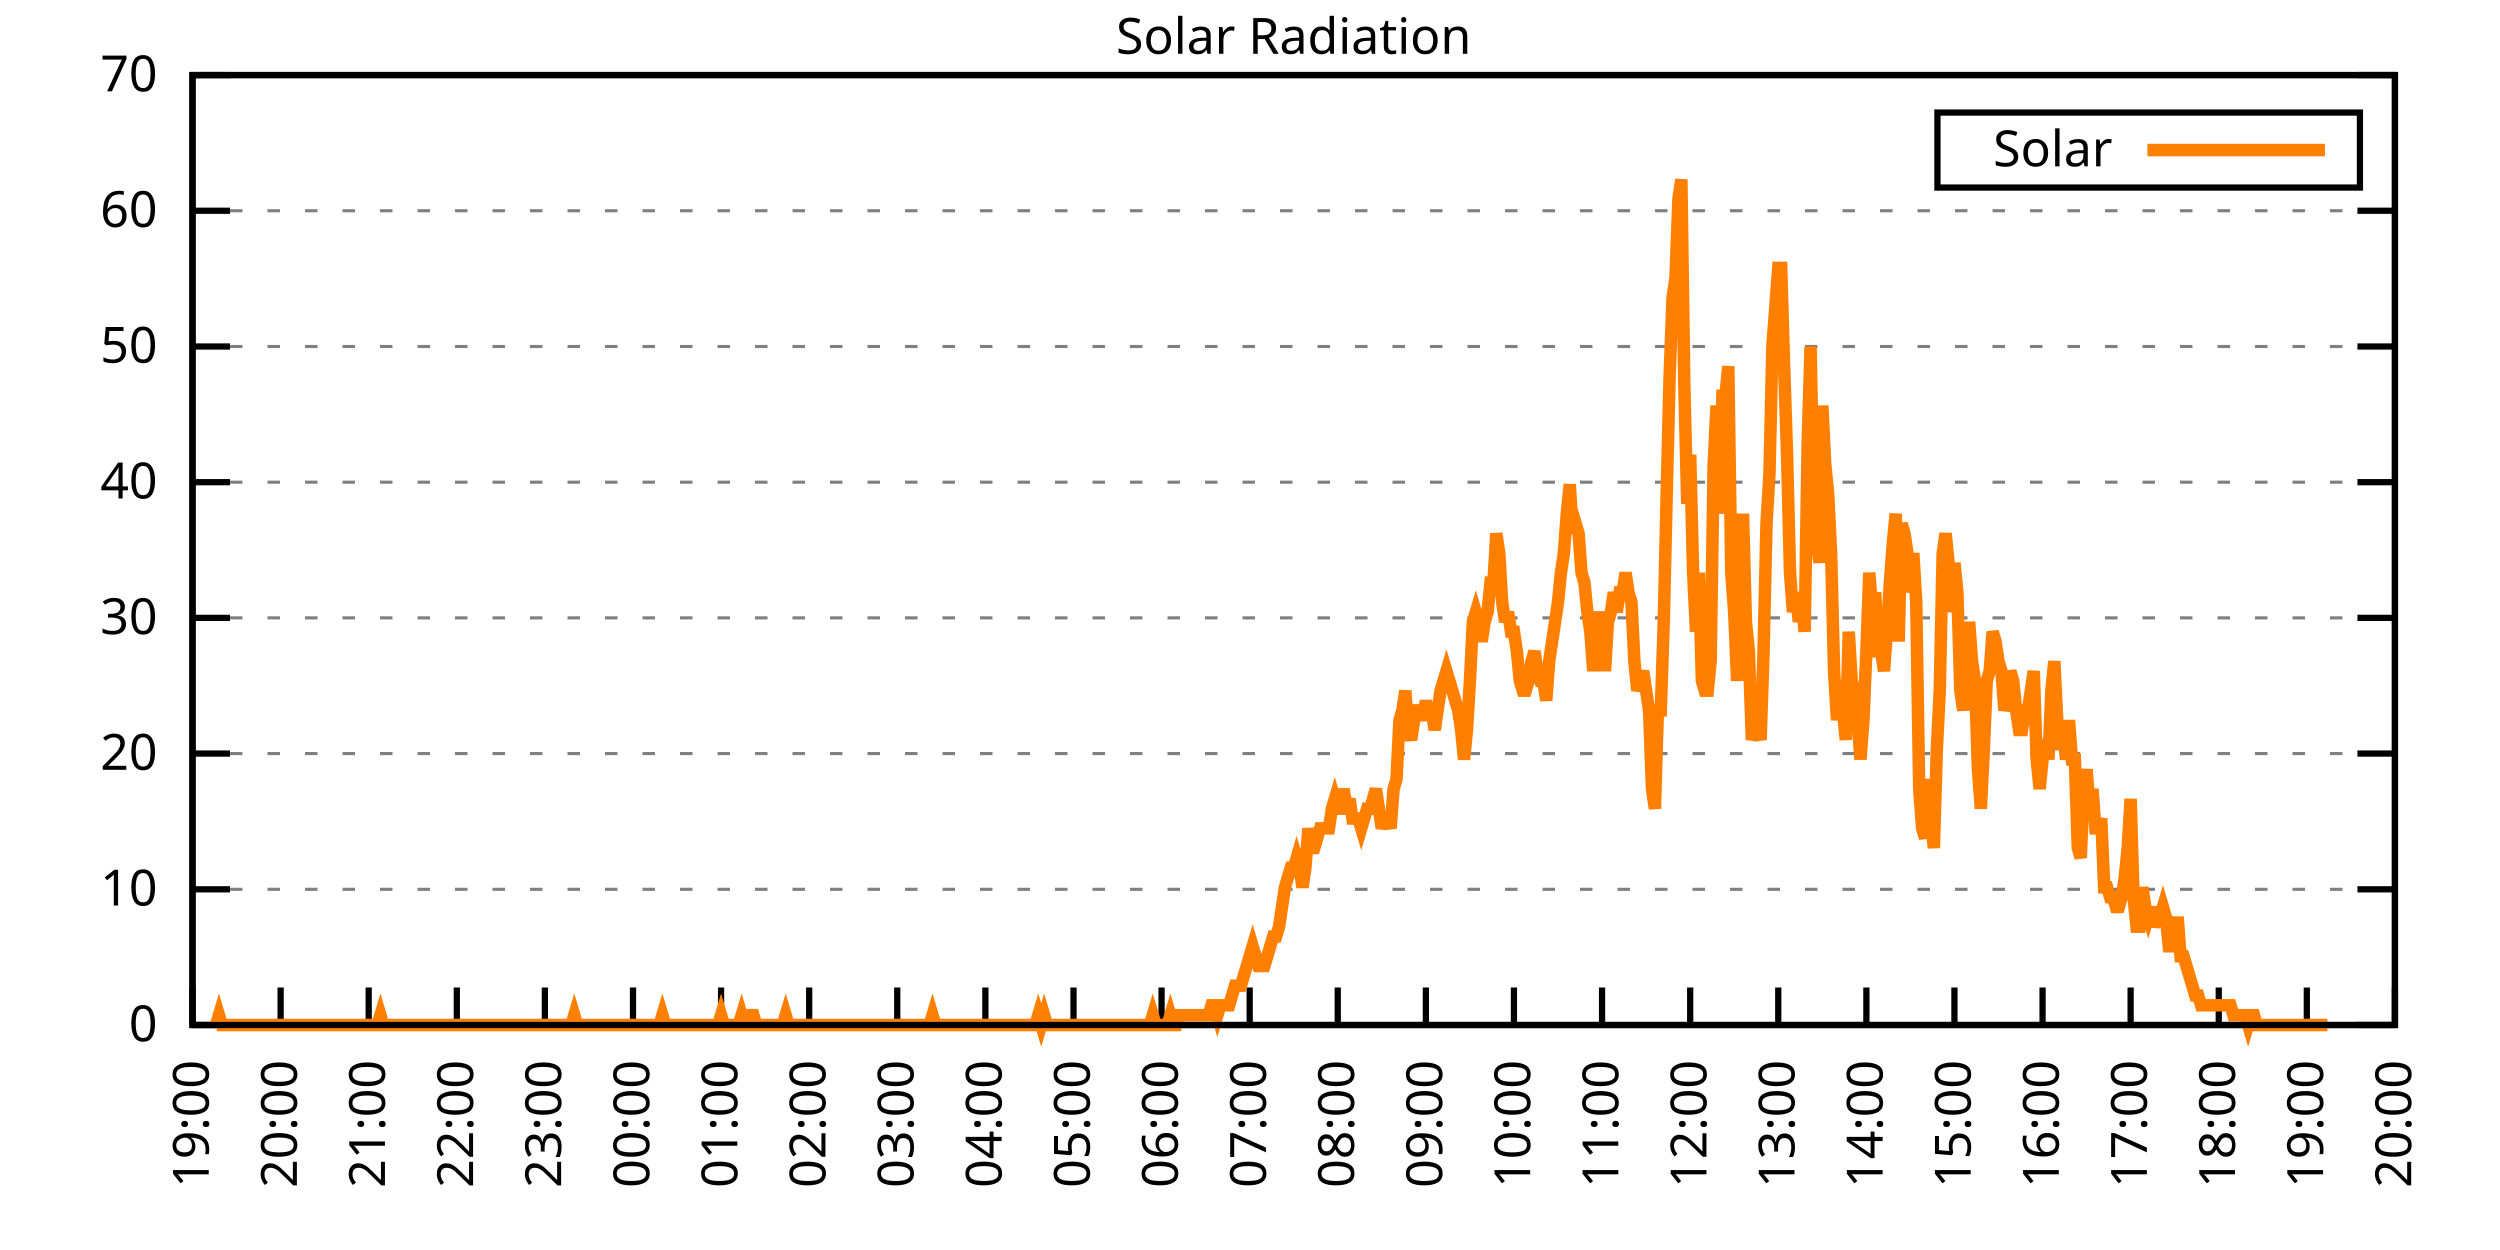
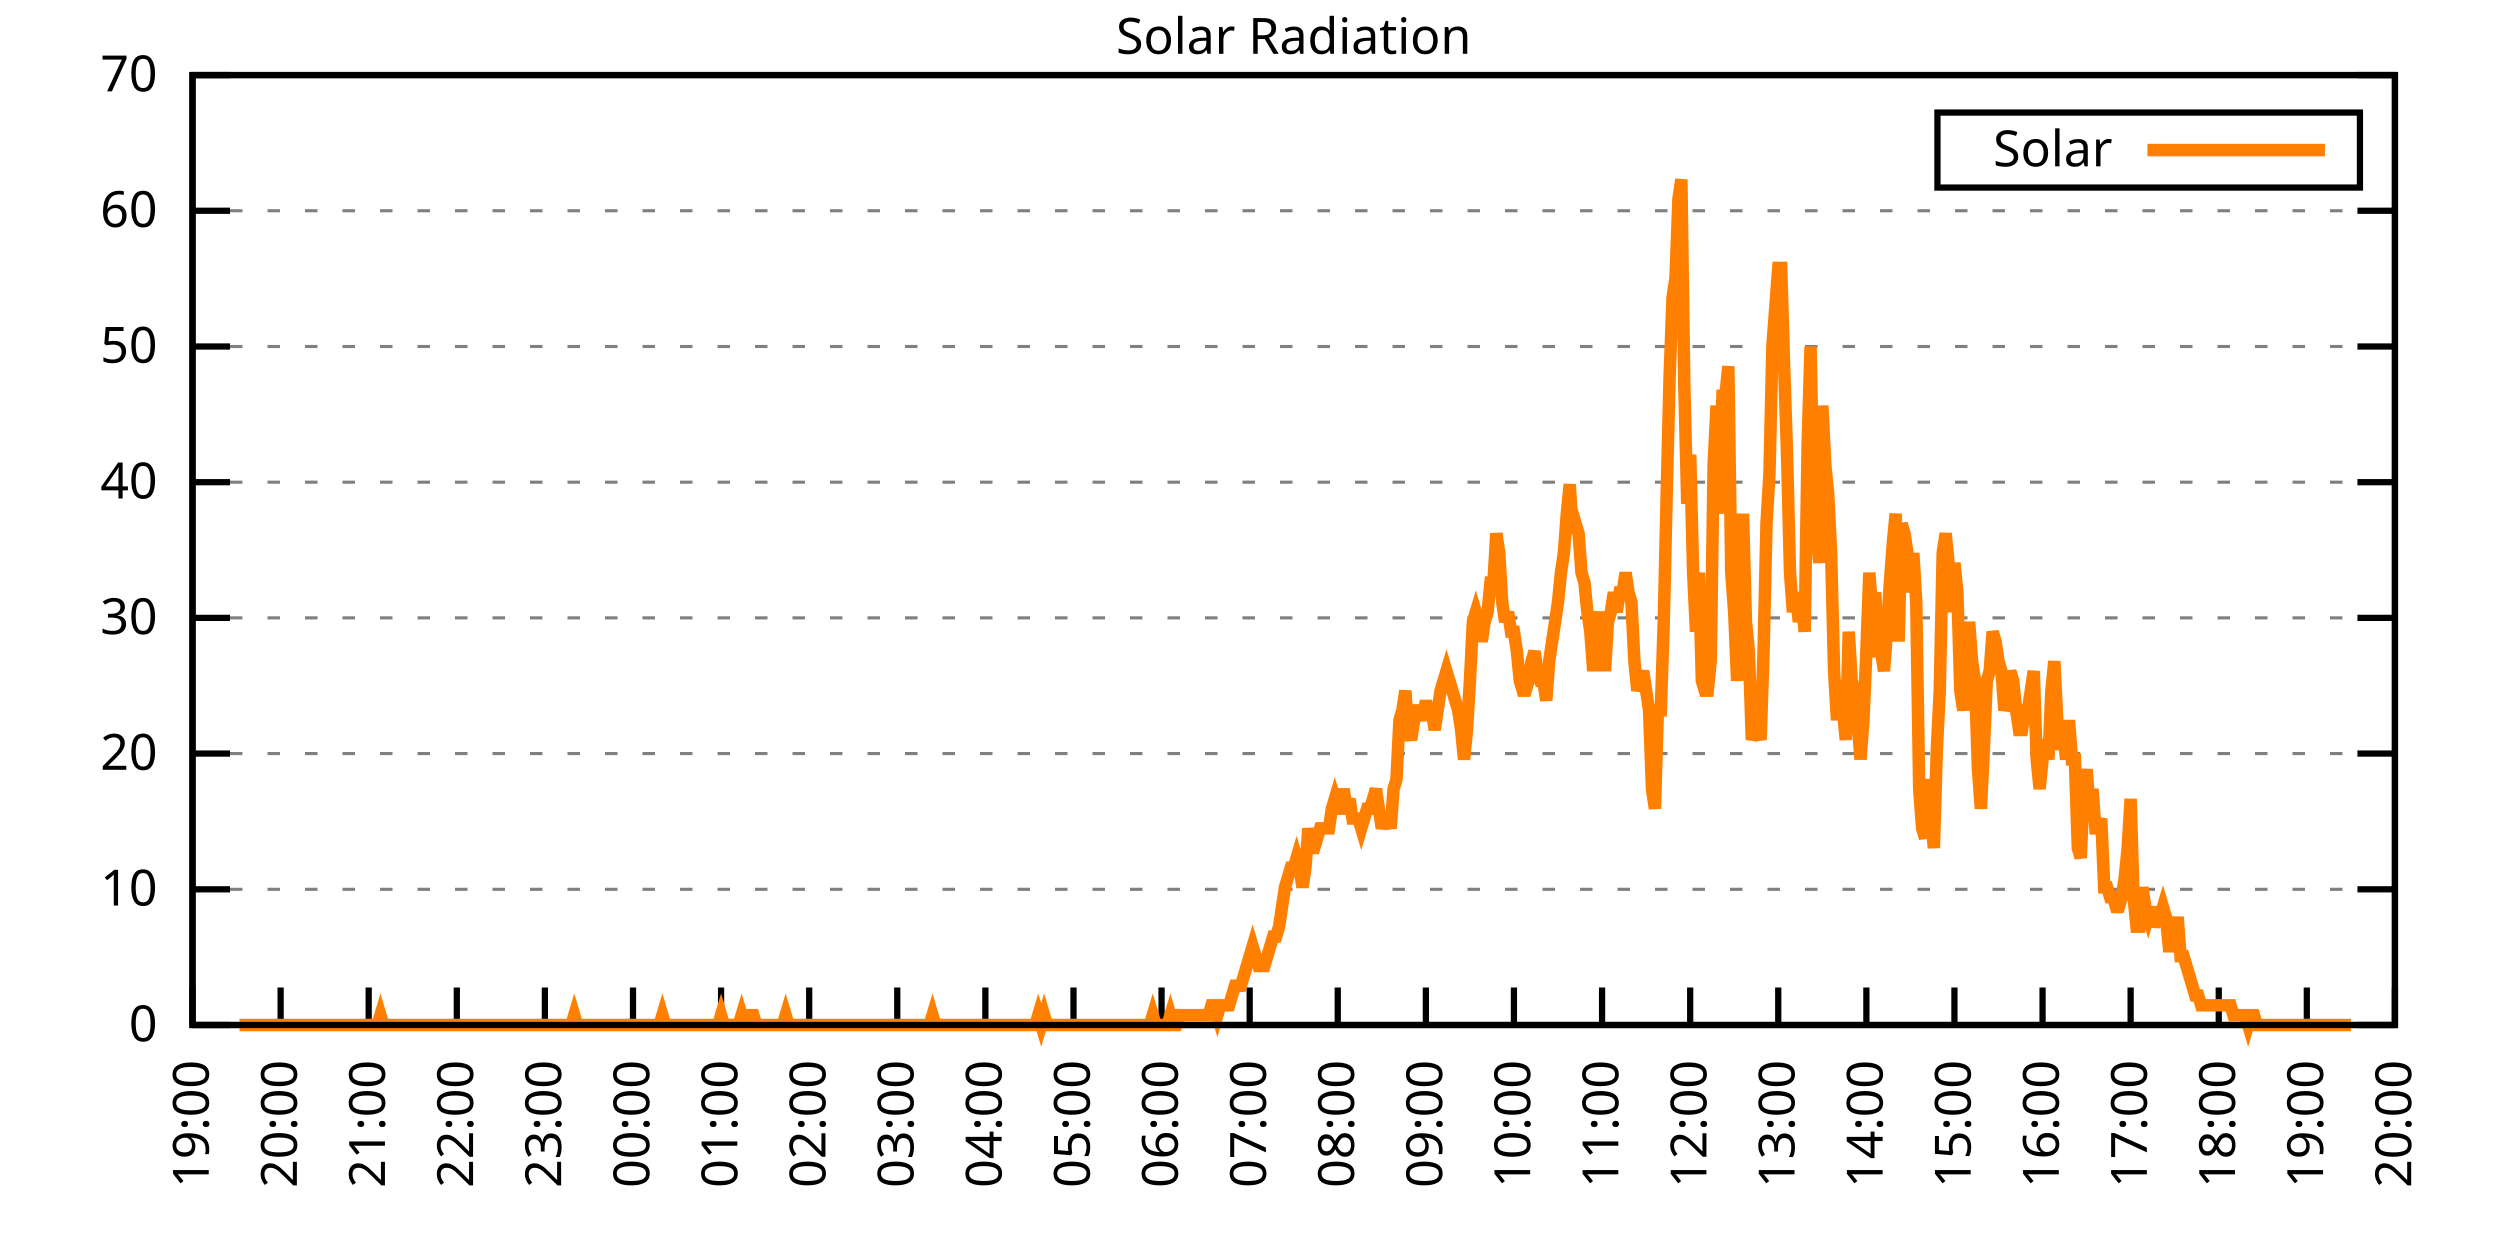
<svg xmlns="http://www.w3.org/2000/svg" xmlns:xlink="http://www.w3.org/1999/xlink" width="400" height="200" viewBox="0 0 400 200">
  <g id="gnuplot_canvas">
    <rect x="0" y="0" width="400" height="200" fill="none" />
    <defs>
      <circle id="gpDot" r="0.5" stroke-width="0.5" stroke="currentColor" />
      <path id="gpPt0" stroke-width="0.333" stroke="currentColor" d="M-1,0 h2 M0,-1 v2" />
      <path id="gpPt1" stroke-width="0.333" stroke="currentColor" d="M-1,-1 L1,1 M1,-1 L-1,1" />
      <path id="gpPt2" stroke-width="0.333" stroke="currentColor" d="M-1,0 L1,0 M0,-1 L0,1 M-1,-1 L1,1 M-1,1 L1,-1" />
      <rect id="gpPt3" stroke-width="0.333" stroke="currentColor" x="-1" y="-1" width="2" height="2" />
      <rect id="gpPt4" stroke-width="0.333" stroke="currentColor" fill="currentColor" x="-1" y="-1" width="2" height="2" />
      <circle id="gpPt5" stroke-width="0.333" stroke="currentColor" cx="0" cy="0" r="1" />
      <use xlink:href="#gpPt5" id="gpPt6" fill="currentColor" stroke="none" />
      <path id="gpPt7" stroke-width="0.333" stroke="currentColor" d="M0,-1.33 L-1.33,0.67 L1.33,0.67 z" />
      <use xlink:href="#gpPt7" id="gpPt8" fill="currentColor" stroke="none" />
      <use xlink:href="#gpPt7" id="gpPt9" stroke="currentColor" transform="rotate(180)" />
      <use xlink:href="#gpPt9" id="gpPt10" fill="currentColor" stroke="none" />
      <use xlink:href="#gpPt3" id="gpPt11" stroke="currentColor" transform="rotate(45)" />
      <use xlink:href="#gpPt11" id="gpPt12" fill="currentColor" stroke="none" />
      <path id="gpPt13" stroke-width="0.333" stroke="currentColor" d="M0,1.330 L1.265,0.411 L0.782,-1.067 L-0.782,-1.076 L-1.265,0.411 z" />
      <use xlink:href="#gpPt13" id="gpPt14" fill="currentColor" stroke="none" />
      <filter id="textbox" filterUnits="objectBoundingBox" x="0" y="0" height="1" width="1">
        <feFlood flood-color="white" flood-opacity="1" result="bgnd" />
        <feComposite in="SourceGraphic" in2="bgnd" operator="atop" />
      </filter>
      <filter id="greybox" filterUnits="objectBoundingBox" x="0" y="0" height="1" width="1">
        <feFlood flood-color="lightgrey" flood-opacity="1" result="grey" />
        <feComposite in="SourceGraphic" in2="grey" operator="atop" />
      </filter>
    </defs>
    <g fill="none" color="white" stroke="currentColor" stroke-width="1.00" stroke-linecap="butt" stroke-linejoin="miter">
</g>
    <g fill="none" color="black" stroke="currentColor" stroke-width="1.00" stroke-linecap="butt" stroke-linejoin="miter">
      <g stroke="none" shape-rendering="crispEdges">
        <polygon fill="rgb(255, 255, 255)" points="30.80,164.00 383.18,164.00 383.18,12.02 30.80,12.02 " />
      </g>
    </g>
    <g fill="none" color="black" stroke="currentColor" stroke-width="1.00" stroke-linecap="butt" stroke-linejoin="miter">
</g>
    <g fill="none" color="black" stroke="black" stroke-width="0.50" stroke-linecap="butt" stroke-linejoin="miter">
</g>
    <g fill="none" color="gray" stroke="currentColor" stroke-width="0.50" stroke-linecap="butt" stroke-linejoin="miter">
      <path stroke="gray" stroke-dasharray="2,4" class="gridline" d="M30.80,164.00 L383.19,164.00  " />
    </g>
    <g fill="none" color="gray" stroke="gray" stroke-width="1.00" stroke-linecap="butt" stroke-linejoin="miter">
</g>
    <g fill="none" color="black" stroke="currentColor" stroke-width="1.00" stroke-linecap="butt" stroke-linejoin="miter">
      <path stroke="black" d="M30.80,164.00 L36.80,164.00 M383.19,164.00 L377.19,164.00  " />
      <g transform="translate(25.20,166.60)" stroke="none" fill="black" font-family="Sans" font-size="8.00" text-anchor="end">
        <text>
          <tspan font-family="Sans"> 0</tspan>
        </text>
      </g>
    </g>
    <g fill="none" color="black" stroke="currentColor" stroke-width="1.00" stroke-linecap="butt" stroke-linejoin="miter">
</g>
    <g fill="none" color="black" stroke="black" stroke-width="0.50" stroke-linecap="butt" stroke-linejoin="miter">
</g>
    <g fill="none" color="gray" stroke="currentColor" stroke-width="0.50" stroke-linecap="butt" stroke-linejoin="miter">
      <path stroke="gray" stroke-dasharray="2,4" class="gridline" d="M30.80,142.29 L383.19,142.29  " />
    </g>
    <g fill="none" color="gray" stroke="gray" stroke-width="1.00" stroke-linecap="butt" stroke-linejoin="miter">
</g>
    <g fill="none" color="black" stroke="currentColor" stroke-width="1.00" stroke-linecap="butt" stroke-linejoin="miter">
      <path stroke="black" d="M30.80,142.29 L36.80,142.29 M383.19,142.29 L377.19,142.29  " />
      <g transform="translate(25.20,144.89)" stroke="none" fill="black" font-family="Sans" font-size="8.00" text-anchor="end">
        <text>
          <tspan font-family="Sans"> 10</tspan>
        </text>
      </g>
    </g>
    <g fill="none" color="black" stroke="currentColor" stroke-width="1.00" stroke-linecap="butt" stroke-linejoin="miter">
</g>
    <g fill="none" color="black" stroke="black" stroke-width="0.50" stroke-linecap="butt" stroke-linejoin="miter">
</g>
    <g fill="none" color="gray" stroke="currentColor" stroke-width="0.50" stroke-linecap="butt" stroke-linejoin="miter">
      <path stroke="gray" stroke-dasharray="2,4" class="gridline" d="M30.80,120.57 L383.19,120.57  " />
    </g>
    <g fill="none" color="gray" stroke="gray" stroke-width="1.00" stroke-linecap="butt" stroke-linejoin="miter">
</g>
    <g fill="none" color="black" stroke="currentColor" stroke-width="1.00" stroke-linecap="butt" stroke-linejoin="miter">
      <path stroke="black" d="M30.80,120.57 L36.80,120.57 M383.19,120.57 L377.19,120.57  " />
      <g transform="translate(25.20,123.17)" stroke="none" fill="black" font-family="Sans" font-size="8.00" text-anchor="end">
        <text>
          <tspan font-family="Sans"> 20</tspan>
        </text>
      </g>
    </g>
    <g fill="none" color="black" stroke="currentColor" stroke-width="1.00" stroke-linecap="butt" stroke-linejoin="miter">
</g>
    <g fill="none" color="black" stroke="black" stroke-width="0.50" stroke-linecap="butt" stroke-linejoin="miter">
</g>
    <g fill="none" color="gray" stroke="currentColor" stroke-width="0.50" stroke-linecap="butt" stroke-linejoin="miter">
      <path stroke="gray" stroke-dasharray="2,4" class="gridline" d="M30.80,98.86 L383.19,98.86  " />
    </g>
    <g fill="none" color="gray" stroke="gray" stroke-width="1.00" stroke-linecap="butt" stroke-linejoin="miter">
</g>
    <g fill="none" color="black" stroke="currentColor" stroke-width="1.00" stroke-linecap="butt" stroke-linejoin="miter">
      <path stroke="black" d="M30.80,98.86 L36.80,98.86 M383.19,98.86 L377.19,98.86  " />
      <g transform="translate(25.20,101.46)" stroke="none" fill="black" font-family="Sans" font-size="8.00" text-anchor="end">
        <text>
          <tspan font-family="Sans"> 30</tspan>
        </text>
      </g>
    </g>
    <g fill="none" color="black" stroke="currentColor" stroke-width="1.00" stroke-linecap="butt" stroke-linejoin="miter">
</g>
    <g fill="none" color="black" stroke="black" stroke-width="0.50" stroke-linecap="butt" stroke-linejoin="miter">
</g>
    <g fill="none" color="gray" stroke="currentColor" stroke-width="0.50" stroke-linecap="butt" stroke-linejoin="miter">
      <path stroke="gray" stroke-dasharray="2,4" class="gridline" d="M30.80,77.15 L383.19,77.15  " />
    </g>
    <g fill="none" color="gray" stroke="gray" stroke-width="1.00" stroke-linecap="butt" stroke-linejoin="miter">
</g>
    <g fill="none" color="black" stroke="currentColor" stroke-width="1.00" stroke-linecap="butt" stroke-linejoin="miter">
      <path stroke="black" d="M30.80,77.15 L36.80,77.15 M383.19,77.15 L377.19,77.15  " />
      <g transform="translate(25.20,79.75)" stroke="none" fill="black" font-family="Sans" font-size="8.00" text-anchor="end">
        <text>
          <tspan font-family="Sans"> 40</tspan>
        </text>
      </g>
    </g>
    <g fill="none" color="black" stroke="currentColor" stroke-width="1.00" stroke-linecap="butt" stroke-linejoin="miter">
</g>
    <g fill="none" color="black" stroke="black" stroke-width="0.50" stroke-linecap="butt" stroke-linejoin="miter">
</g>
    <g fill="none" color="gray" stroke="currentColor" stroke-width="0.50" stroke-linecap="butt" stroke-linejoin="miter">
      <path stroke="gray" stroke-dasharray="2,4" class="gridline" d="M30.80,55.44 L383.19,55.44  " />
    </g>
    <g fill="none" color="gray" stroke="gray" stroke-width="1.00" stroke-linecap="butt" stroke-linejoin="miter">
</g>
    <g fill="none" color="black" stroke="currentColor" stroke-width="1.00" stroke-linecap="butt" stroke-linejoin="miter">
      <path stroke="black" d="M30.80,55.44 L36.80,55.44 M383.19,55.44 L377.19,55.44  " />
      <g transform="translate(25.20,58.04)" stroke="none" fill="black" font-family="Sans" font-size="8.00" text-anchor="end">
        <text>
          <tspan font-family="Sans"> 50</tspan>
        </text>
      </g>
    </g>
    <g fill="none" color="black" stroke="currentColor" stroke-width="1.00" stroke-linecap="butt" stroke-linejoin="miter">
</g>
    <g fill="none" color="black" stroke="black" stroke-width="0.50" stroke-linecap="butt" stroke-linejoin="miter">
</g>
    <g fill="none" color="gray" stroke="currentColor" stroke-width="0.50" stroke-linecap="butt" stroke-linejoin="miter">
      <path stroke="gray" stroke-dasharray="2,4" class="gridline" d="M30.80,33.72 L383.19,33.72  " />
    </g>
    <g fill="none" color="gray" stroke="gray" stroke-width="1.00" stroke-linecap="butt" stroke-linejoin="miter">
</g>
    <g fill="none" color="black" stroke="currentColor" stroke-width="1.00" stroke-linecap="butt" stroke-linejoin="miter">
      <path stroke="black" d="M30.80,33.72 L36.80,33.72 M383.19,33.72 L377.19,33.72  " />
      <g transform="translate(25.20,36.32)" stroke="none" fill="black" font-family="Sans" font-size="8.00" text-anchor="end">
        <text>
          <tspan font-family="Sans"> 60</tspan>
        </text>
      </g>
    </g>
    <g fill="none" color="black" stroke="currentColor" stroke-width="1.00" stroke-linecap="butt" stroke-linejoin="miter">
</g>
    <g fill="none" color="black" stroke="black" stroke-width="0.50" stroke-linecap="butt" stroke-linejoin="miter">
</g>
    <g fill="none" color="gray" stroke="currentColor" stroke-width="0.50" stroke-linecap="butt" stroke-linejoin="miter">
      <path stroke="gray" stroke-dasharray="2,4" class="gridline" d="M30.80,12.01 L383.19,12.01  " />
    </g>
    <g fill="none" color="gray" stroke="gray" stroke-width="1.00" stroke-linecap="butt" stroke-linejoin="miter">
</g>
    <g fill="none" color="black" stroke="currentColor" stroke-width="1.00" stroke-linecap="butt" stroke-linejoin="miter">
      <path stroke="black" d="M30.80,12.01 L36.80,12.01 M383.19,12.01 L377.19,12.01  " />
      <g transform="translate(25.20,14.61)" stroke="none" fill="black" font-family="Sans" font-size="8.00" text-anchor="end">
        <text>
          <tspan font-family="Sans"> 70</tspan>
        </text>
      </g>
    </g>
    <g fill="none" color="black" stroke="currentColor" stroke-width="1.00" stroke-linecap="butt" stroke-linejoin="miter">
      <path stroke="black" d="M30.80,164.00 L30.80,158.00  " />
      <g transform="translate(33.40,169.60) rotate(270.00)" stroke="none" fill="black" font-family="Sans" font-size="8.00" text-anchor="end">
        <text>
          <tspan font-family="Sans">19:00</tspan>
        </text>
      </g>
    </g>
    <g fill="none" color="black" stroke="currentColor" stroke-width="1.00" stroke-linecap="butt" stroke-linejoin="miter">
      <path stroke="black" d="M44.90,164.00 L44.90,158.00  " />
      <g transform="translate(47.50,169.60) rotate(270.00)" stroke="none" fill="black" font-family="Sans" font-size="8.00" text-anchor="end">
        <text>
          <tspan font-family="Sans">20:00</tspan>
        </text>
      </g>
    </g>
    <g fill="none" color="black" stroke="currentColor" stroke-width="1.00" stroke-linecap="butt" stroke-linejoin="miter">
      <path stroke="black" d="M58.99,164.00 L58.99,158.00  " />
      <g transform="translate(61.59,169.60) rotate(270.00)" stroke="none" fill="black" font-family="Sans" font-size="8.00" text-anchor="end">
        <text>
          <tspan font-family="Sans">21:00</tspan>
        </text>
      </g>
    </g>
    <g fill="none" color="black" stroke="currentColor" stroke-width="1.00" stroke-linecap="butt" stroke-linejoin="miter">
      <path stroke="black" d="M73.09,164.00 L73.09,158.00  " />
      <g transform="translate(75.69,169.60) rotate(270.00)" stroke="none" fill="black" font-family="Sans" font-size="8.00" text-anchor="end">
        <text>
          <tspan font-family="Sans">22:00</tspan>
        </text>
      </g>
    </g>
    <g fill="none" color="black" stroke="currentColor" stroke-width="1.00" stroke-linecap="butt" stroke-linejoin="miter">
      <path stroke="black" d="M87.18,164.00 L87.18,158.00  " />
      <g transform="translate(89.78,169.60) rotate(270.00)" stroke="none" fill="black" font-family="Sans" font-size="8.00" text-anchor="end">
        <text>
          <tspan font-family="Sans">23:00</tspan>
        </text>
      </g>
    </g>
    <g fill="none" color="black" stroke="currentColor" stroke-width="1.00" stroke-linecap="butt" stroke-linejoin="miter">
      <path stroke="black" d="M101.28,164.00 L101.28,158.00  " />
      <g transform="translate(103.88,169.60) rotate(270.00)" stroke="none" fill="black" font-family="Sans" font-size="8.00" text-anchor="end">
        <text>
          <tspan font-family="Sans">00:00</tspan>
        </text>
      </g>
    </g>
    <g fill="none" color="black" stroke="currentColor" stroke-width="1.00" stroke-linecap="butt" stroke-linejoin="miter">
      <path stroke="black" d="M115.37,164.00 L115.37,158.00  " />
      <g transform="translate(117.97,169.60) rotate(270.00)" stroke="none" fill="black" font-family="Sans" font-size="8.00" text-anchor="end">
        <text>
          <tspan font-family="Sans">01:00</tspan>
        </text>
      </g>
    </g>
    <g fill="none" color="black" stroke="currentColor" stroke-width="1.00" stroke-linecap="butt" stroke-linejoin="miter">
      <path stroke="black" d="M129.47,164.00 L129.47,158.00  " />
      <g transform="translate(132.07,169.60) rotate(270.00)" stroke="none" fill="black" font-family="Sans" font-size="8.00" text-anchor="end">
        <text>
          <tspan font-family="Sans">02:00</tspan>
        </text>
      </g>
    </g>
    <g fill="none" color="black" stroke="currentColor" stroke-width="1.00" stroke-linecap="butt" stroke-linejoin="miter">
      <path stroke="black" d="M143.56,164.00 L143.56,158.00  " />
      <g transform="translate(146.16,169.60) rotate(270.00)" stroke="none" fill="black" font-family="Sans" font-size="8.00" text-anchor="end">
        <text>
          <tspan font-family="Sans">03:00</tspan>
        </text>
      </g>
    </g>
    <g fill="none" color="black" stroke="currentColor" stroke-width="1.00" stroke-linecap="butt" stroke-linejoin="miter">
      <path stroke="black" d="M157.66,164.00 L157.66,158.00  " />
      <g transform="translate(160.26,169.60) rotate(270.00)" stroke="none" fill="black" font-family="Sans" font-size="8.00" text-anchor="end">
        <text>
          <tspan font-family="Sans">04:00</tspan>
        </text>
      </g>
    </g>
    <g fill="none" color="black" stroke="currentColor" stroke-width="1.00" stroke-linecap="butt" stroke-linejoin="miter">
      <path stroke="black" d="M171.76,164.00 L171.76,158.00  " />
      <g transform="translate(174.36,169.60) rotate(270.00)" stroke="none" fill="black" font-family="Sans" font-size="8.00" text-anchor="end">
        <text>
          <tspan font-family="Sans">05:00</tspan>
        </text>
      </g>
    </g>
    <g fill="none" color="black" stroke="currentColor" stroke-width="1.00" stroke-linecap="butt" stroke-linejoin="miter">
      <path stroke="black" d="M185.85,164.00 L185.85,158.00  " />
      <g transform="translate(188.45,169.60) rotate(270.00)" stroke="none" fill="black" font-family="Sans" font-size="8.00" text-anchor="end">
        <text>
          <tspan font-family="Sans">06:00</tspan>
        </text>
      </g>
    </g>
    <g fill="none" color="black" stroke="currentColor" stroke-width="1.00" stroke-linecap="butt" stroke-linejoin="miter">
      <path stroke="black" d="M199.95,164.00 L199.95,158.00  " />
      <g transform="translate(202.55,169.60) rotate(270.00)" stroke="none" fill="black" font-family="Sans" font-size="8.00" text-anchor="end">
        <text>
          <tspan font-family="Sans">07:00</tspan>
        </text>
      </g>
    </g>
    <g fill="none" color="black" stroke="currentColor" stroke-width="1.00" stroke-linecap="butt" stroke-linejoin="miter">
      <path stroke="black" d="M214.04,164.00 L214.04,158.00  " />
      <g transform="translate(216.64,169.60) rotate(270.00)" stroke="none" fill="black" font-family="Sans" font-size="8.00" text-anchor="end">
        <text>
          <tspan font-family="Sans">08:00</tspan>
        </text>
      </g>
    </g>
    <g fill="none" color="black" stroke="currentColor" stroke-width="1.00" stroke-linecap="butt" stroke-linejoin="miter">
      <path stroke="black" d="M228.14,164.00 L228.14,158.00  " />
      <g transform="translate(230.74,169.60) rotate(270.00)" stroke="none" fill="black" font-family="Sans" font-size="8.00" text-anchor="end">
        <text>
          <tspan font-family="Sans">09:00</tspan>
        </text>
      </g>
    </g>
    <g fill="none" color="black" stroke="currentColor" stroke-width="1.00" stroke-linecap="butt" stroke-linejoin="miter">
      <path stroke="black" d="M242.23,164.00 L242.23,158.00  " />
      <g transform="translate(244.83,169.60) rotate(270.00)" stroke="none" fill="black" font-family="Sans" font-size="8.00" text-anchor="end">
        <text>
          <tspan font-family="Sans">10:00</tspan>
        </text>
      </g>
    </g>
    <g fill="none" color="black" stroke="currentColor" stroke-width="1.00" stroke-linecap="butt" stroke-linejoin="miter">
      <path stroke="black" d="M256.33,164.00 L256.33,158.00  " />
      <g transform="translate(258.93,169.60) rotate(270.00)" stroke="none" fill="black" font-family="Sans" font-size="8.00" text-anchor="end">
        <text>
          <tspan font-family="Sans">11:00</tspan>
        </text>
      </g>
    </g>
    <g fill="none" color="black" stroke="currentColor" stroke-width="1.00" stroke-linecap="butt" stroke-linejoin="miter">
      <path stroke="black" d="M270.43,164.00 L270.43,158.00  " />
      <g transform="translate(273.03,169.60) rotate(270.00)" stroke="none" fill="black" font-family="Sans" font-size="8.00" text-anchor="end">
        <text>
          <tspan font-family="Sans">12:00</tspan>
        </text>
      </g>
    </g>
    <g fill="none" color="black" stroke="currentColor" stroke-width="1.00" stroke-linecap="butt" stroke-linejoin="miter">
      <path stroke="black" d="M284.52,164.00 L284.52,158.00  " />
      <g transform="translate(287.12,169.60) rotate(270.00)" stroke="none" fill="black" font-family="Sans" font-size="8.00" text-anchor="end">
        <text>
          <tspan font-family="Sans">13:00</tspan>
        </text>
      </g>
    </g>
    <g fill="none" color="black" stroke="currentColor" stroke-width="1.00" stroke-linecap="butt" stroke-linejoin="miter">
      <path stroke="black" d="M298.62,164.00 L298.62,158.00  " />
      <g transform="translate(301.22,169.60) rotate(270.00)" stroke="none" fill="black" font-family="Sans" font-size="8.00" text-anchor="end">
        <text>
          <tspan font-family="Sans">14:00</tspan>
        </text>
      </g>
    </g>
    <g fill="none" color="black" stroke="currentColor" stroke-width="1.00" stroke-linecap="butt" stroke-linejoin="miter">
      <path stroke="black" d="M312.71,164.00 L312.71,158.00  " />
      <g transform="translate(315.31,169.60) rotate(270.00)" stroke="none" fill="black" font-family="Sans" font-size="8.00" text-anchor="end">
        <text>
          <tspan font-family="Sans">15:00</tspan>
        </text>
      </g>
    </g>
    <g fill="none" color="black" stroke="currentColor" stroke-width="1.00" stroke-linecap="butt" stroke-linejoin="miter">
      <path stroke="black" d="M326.81,164.00 L326.81,158.00  " />
      <g transform="translate(329.41,169.60) rotate(270.00)" stroke="none" fill="black" font-family="Sans" font-size="8.00" text-anchor="end">
        <text>
          <tspan font-family="Sans">16:00</tspan>
        </text>
      </g>
    </g>
    <g fill="none" color="black" stroke="currentColor" stroke-width="1.00" stroke-linecap="butt" stroke-linejoin="miter">
      <path stroke="black" d="M340.90,164.00 L340.90,158.00  " />
      <g transform="translate(343.50,169.60) rotate(270.00)" stroke="none" fill="black" font-family="Sans" font-size="8.00" text-anchor="end">
        <text>
          <tspan font-family="Sans">17:00</tspan>
        </text>
      </g>
    </g>
    <g fill="none" color="black" stroke="currentColor" stroke-width="1.00" stroke-linecap="butt" stroke-linejoin="miter">
      <path stroke="black" d="M355.00,164.00 L355.00,158.00  " />
      <g transform="translate(357.60,169.60) rotate(270.00)" stroke="none" fill="black" font-family="Sans" font-size="8.00" text-anchor="end">
        <text>
          <tspan font-family="Sans">18:00</tspan>
        </text>
      </g>
    </g>
    <g fill="none" color="black" stroke="currentColor" stroke-width="1.00" stroke-linecap="butt" stroke-linejoin="miter">
      <path stroke="black" d="M369.09,164.00 L369.09,158.00  " />
      <g transform="translate(371.69,169.60) rotate(270.00)" stroke="none" fill="black" font-family="Sans" font-size="8.00" text-anchor="end">
        <text>
          <tspan font-family="Sans">19:00</tspan>
        </text>
      </g>
    </g>
    <g fill="none" color="black" stroke="currentColor" stroke-width="1.00" stroke-linecap="butt" stroke-linejoin="miter">
      <path stroke="black" d="M383.19,164.00 L383.19,158.00  " />
      <g transform="translate(385.79,169.60) rotate(270.00)" stroke="none" fill="black" font-family="Sans" font-size="8.00" text-anchor="end">
        <text>
          <tspan font-family="Sans">20:00</tspan>
        </text>
      </g>
    </g>
    <g fill="none" color="black" stroke="currentColor" stroke-width="1.00" stroke-linecap="butt" stroke-linejoin="miter">
</g>
    <g fill="none" color="black" stroke="currentColor" stroke-width="1.00" stroke-linecap="butt" stroke-linejoin="miter">
      <path stroke="black" d="M30.80,12.01 L30.80,164.00 L383.19,164.00 L383.19,12.01 L30.80,12.01 Z  " />
    </g>
    <g fill="none" color="black" stroke="currentColor" stroke-width="1.00" stroke-linecap="butt" stroke-linejoin="miter">
</g>
    <g fill="none" color="black" stroke="currentColor" stroke-width="1.00" stroke-linecap="butt" stroke-linejoin="miter">
      <path stroke="black" d="M309.99,30.01 L309.99,18.01 L377.59,18.01 L377.59,30.01 L309.99,30.01 Z  " />
    </g>
    <g id="Solar_Radiation_plot_1">
      <g fill="none" color="white" stroke="black" stroke-width="2.00" stroke-linecap="butt" stroke-linejoin="miter">
</g>
      <g fill="none" color="black" stroke="currentColor" stroke-width="2.00" stroke-linecap="butt" stroke-linejoin="miter">
        <g transform="translate(337.99,26.61)" stroke="none" fill="black" font-family="Sans" font-size="8.00" text-anchor="end">
          <text>
            <tspan font-family="Sans">Solar</tspan>
          </text>
        </g>
      </g>
      <g fill="none" color="black" stroke="currentColor" stroke-width="2.00" stroke-linecap="butt" stroke-linejoin="miter">
-         <path stroke="rgb(255, 127,   0)" d="M343.59,24.01 L371.99,24.01 M34.56,164.00 L35.03,162.43 L35.50,164.00 L35.97,164.00 L36.44,164.00 L36.91,164.00   L37.38,164.00 L37.85,164.00 L38.32,164.00 L38.79,164.00 L39.26,164.00 L39.73,164.00 L40.20,164.00 L40.67,164.00   L41.14,164.00 L41.61,164.00 L42.08,164.00 L42.55,164.00 L43.02,164.00 L43.49,164.00 L43.96,164.00 L44.43,164.00   L44.90,164.00 L45.37,164.00 L45.84,164.00 L46.31,164.00 L46.78,164.00 L47.24,164.00 L47.71,164.00 L48.18,164.00   L48.65,164.00 L49.12,164.00 L49.59,164.00 L50.06,164.00 L50.53,164.00 L51.00,164.00 L51.47,164.00 L51.94,164.00   L52.41,164.00 L52.88,164.00 L53.35,164.00 L53.82,164.00 L54.29,164.00 L54.76,164.00 L55.23,164.00 L55.70,164.00   L56.17,164.00 L56.64,164.00 L57.11,164.00 L57.58,164.00 L58.05,164.00 L58.52,164.00 L58.99,164.00 L59.46,164.00   L59.93,164.00 L60.40,164.00 L60.87,162.43 L61.34,164.00 L61.81,164.00 L62.28,164.00 L62.75,164.00 L63.22,164.00   L63.69,164.00 L64.16,164.00 L64.63,164.00 L65.10,164.00 L65.57,164.00 L66.04,164.00 L66.51,164.00 L66.98,164.00   L67.45,164.00 L67.92,164.00 L68.39,164.00 L68.86,164.00 L69.33,164.00 L69.80,164.00 L70.27,164.00 L70.74,164.00   L71.21,164.00 L71.68,164.00 L72.15,164.00 L72.62,164.00 L73.09,164.00 L73.56,164.00 L74.03,164.00 L74.50,164.00   L74.97,164.00 L75.44,164.00 L75.91,164.00 L76.38,164.00 L76.85,164.00 L77.79,164.00 L78.26,164.00 L78.73,164.00   L79.19,164.00 L79.66,164.00 L80.13,164.00 L80.60,164.00 L81.07,164.00 L81.54,164.00 L82.01,164.00 L82.48,164.00   L82.95,164.00 L83.42,164.00 L83.89,164.00 L84.36,164.00 L84.83,164.00 L85.30,164.00 L85.77,164.00 L86.24,164.00   L86.71,164.00 L87.18,164.00 L87.65,164.00 L88.12,164.00 L88.59,164.00 L89.06,164.00 L89.53,164.00 L90.00,164.00   L90.47,164.00 L90.94,164.00 L91.41,164.00 L91.88,162.43 L92.35,164.00 L92.82,164.00 L93.29,164.00 L93.76,164.00   L94.23,164.00 L94.70,164.00 L95.17,164.00 L95.64,164.00 L96.11,164.00 L96.58,164.00 L97.05,164.00 L97.52,164.00   L97.99,164.00 L98.46,164.00 L98.93,164.00 L99.40,164.00 L99.87,164.00 L100.34,164.00 L100.81,164.00 L101.28,164.00   L101.75,164.00 L102.22,164.00 L102.69,164.00 L103.16,164.00 L103.63,164.00 L104.10,164.00 L104.57,164.00 L105.04,164.00   L105.51,164.00 L105.98,162.43 L106.45,164.00 L106.92,164.00 L107.39,164.00 L107.86,164.00 L108.33,164.00 L108.80,164.00   L109.27,164.00 L109.74,164.00 L110.21,164.00 L110.68,164.00 L111.14,164.00 L111.61,164.00 L112.08,164.00 L112.55,164.00   L113.02,164.00 L113.49,164.00 L113.96,164.00 L114.43,164.00 L114.90,164.00 L115.37,162.43 L115.84,164.00 L116.31,164.00   L116.78,164.00 L117.25,164.00 L117.72,164.00 L118.19,164.00 L118.66,162.43 L119.13,164.00 L119.60,164.00 L120.07,162.43   L120.54,162.43 L121.01,164.00 L121.48,164.00 L121.95,164.00 L122.42,164.00 L122.89,164.00 L123.36,164.00 L123.83,164.00   L124.30,164.00 L124.77,164.00 L125.24,164.00 L125.71,162.43 L126.18,164.00 L126.65,164.00 L127.12,164.00 L127.59,164.00   L128.06,164.00 L128.53,164.00 L129.00,164.00 L129.47,164.00 L129.94,164.00 L130.41,164.00 L130.88,164.00 L131.35,164.00   L131.82,164.00 L132.29,164.00 L132.76,164.00 L133.23,164.00 L133.70,164.00 L134.17,164.00 L134.64,164.00 L135.11,164.00   L135.58,164.00 L136.05,164.00 L136.52,164.00 L136.99,164.00 L137.46,164.00 L137.93,164.00 L138.40,164.00 L138.87,164.00   L139.34,164.00 L139.81,164.00 L140.28,164.00 L140.75,164.00 L141.22,164.00 L141.69,164.00 L142.16,164.00 L142.63,164.00   L143.09,164.00 L143.56,164.00 L144.03,164.00 L144.50,164.00 L144.97,164.00 L145.44,164.00 L145.91,164.00 L146.38,164.00   L146.85,164.00 L147.32,164.00 L147.79,164.00 L148.26,164.00 L148.73,164.00 L149.20,162.43 L149.67,164.00 L150.14,164.00   L150.61,164.00 L151.08,164.00 L151.55,164.00 L152.02,164.00 L152.49,164.00 L152.96,164.00 L153.43,164.00 L153.90,164.00   L154.37,164.00 L154.84,164.00 L155.31,164.00 L155.78,164.00 L156.25,164.00 L156.72,164.00 L157.19,164.00 L157.66,164.00   L158.13,164.00 L158.60,164.00 L159.07,164.00 L159.54,164.00 L160.01,164.00 L160.48,164.00 L160.95,164.00 L161.42,164.00   L161.89,164.00 L162.36,164.00 L162.83,164.00 L163.30,164.00 L163.77,164.00 L164.24,164.00 L164.71,164.00 L165.18,164.00   L165.65,164.00 L166.12,162.43 L166.59,164.00 L167.06,162.43 L167.53,164.00 L168.00,164.00 L168.47,164.00 L168.94,164.00   L169.41,164.00 L169.88,164.00 L170.35,164.00 L170.82,164.00 L171.29,164.00 L171.76,164.00 L172.23,164.00 L172.70,164.00   L173.17,164.00 L173.64,164.00 L174.11,164.00 L174.58,164.00 L175.04,164.00 L175.51,164.00 L175.98,164.00 L176.45,164.00   L176.92,164.00 L177.39,164.00 L177.86,164.00 L178.33,164.00 L178.80,164.00 L179.27,164.00 L179.74,164.00 L180.21,164.00   L180.68,164.00 L181.15,164.00 L181.62,164.00 L182.09,164.00 L182.56,164.00 L183.03,164.00 L183.50,164.00 L183.97,164.00   L184.44,162.43 L184.91,164.00 L185.38,164.00 L185.85,164.00 L186.32,164.00 L186.79,164.00 L187.26,162.43 L187.73,164.00   L188.20,164.00 L188.67,162.43 L189.14,162.43 L189.61,162.43 L190.08,162.43 L190.55,162.43 L191.02,162.43 L191.49,162.43   L191.96,162.43 L192.43,162.43 L192.90,162.43 L193.37,162.43 L193.84,160.85 L194.31,160.85 L194.78,162.43 L195.25,160.85   L195.72,160.85 L196.19,160.85 L196.66,160.85 L197.13,159.28 L197.60,157.71 L198.07,157.71 L198.54,157.71 L199.01,156.13   L199.48,154.56 L199.95,152.99 L200.42,151.41 L200.89,152.99 L201.36,154.56 L201.83,154.56 L202.30,154.56 L202.77,152.99   L203.24,151.41 L203.71,149.84 L204.18,149.84 L204.65,148.27 L205.12,145.12 L205.59,141.98 L206.06,140.40 L206.53,138.83   L207.00,138.83 L207.46,137.26 L207.93,138.83 L208.40,141.98 L208.87,138.83 L209.34,132.54 L209.81,135.68 L210.28,135.68   L210.75,134.11 L211.22,132.54 L211.69,132.54 L212.16,132.54 L212.63,132.54 L213.10,129.39 L213.57,127.82 L214.04,129.39   L214.51,129.39 L214.98,126.24 L215.45,129.39 L215.92,127.82 L216.39,130.96 L216.86,130.96 L217.33,130.96 L217.80,132.54   L218.27,130.96 L218.74,129.39 L219.21,129.39 L219.68,127.82 L220.15,126.24 L220.62,129.39 L221.09,132.54 L221.56,130.96   L222.03,130.96 L222.50,132.54 L222.97,126.24 L223.44,124.67 L223.91,115.23 L224.38,113.66 L224.85,110.51 L225.32,116.80   L225.79,118.38 L226.26,115.23 L226.73,113.66 L227.20,113.66 L227.67,115.23 L228.14,112.09 L228.61,115.23 L229.08,113.66   L229.55,116.80 L230.02,113.66 L230.49,110.51 L230.96,108.94 L231.43,107.37 L231.90,108.94 L232.37,110.51 L232.84,112.09   L233.31,113.66 L233.78,116.80 L234.25,121.52 L234.72,116.80 L235.19,108.94 L235.66,99.50 L236.13,97.93 L236.60,99.50   L237.07,102.65 L237.54,99.50 L238.01,97.93 L238.48,93.21 L238.95,93.21 L239.41,85.34 L239.88,88.49 L240.35,96.35   L240.82,99.50 L241.29,97.93 L241.76,101.07 L242.23,101.07 L242.70,104.22 L243.17,108.94 L243.64,110.51 L244.11,110.51   L244.58,108.94 L245.05,105.79 L245.52,104.22 L245.99,107.37 L246.46,108.94 L246.93,108.94 L247.40,112.09 L247.87,105.79   L248.34,102.65 L248.81,99.50 L249.28,96.35 L249.75,91.63 L250.22,88.49 L250.69,82.19 L251.16,77.48 L251.63,85.34   L252.10,83.77 L252.57,85.34 L253.04,91.63 L253.51,93.21 L253.98,97.93 L254.45,101.07 L254.92,107.37 L255.39,101.07   L255.86,97.93 L256.33,101.07 L256.80,107.37 L257.27,99.50 L257.74,97.93 L258.21,94.78 L258.68,97.93 L259.15,94.78   L259.62,94.78 L260.09,91.63 L260.56,94.78 L261.03,96.35 L261.50,105.79 L261.97,110.51 L262.44,108.94 L262.91,107.37   L263.38,110.51 L263.85,113.66 L264.32,126.24 L264.79,129.39 L265.26,113.66 L265.73,113.66 L266.20,99.50 L266.67,79.05   L267.14,60.17 L267.61,47.58 L268.08,44.44 L268.55,31.85 L269.02,28.71 L269.49,61.74 L269.96,80.62 L270.43,72.76   L270.90,91.63 L271.36,101.07 L271.83,91.63 L272.30,108.94 L272.77,110.51 L273.24,110.51 L273.71,105.79 L274.18,74.33   L274.65,64.89 L275.12,82.19 L275.59,63.32 L276.06,63.32 L276.53,58.60 L277.00,91.63 L277.47,97.93 L277.94,108.94   L278.41,94.78 L278.88,82.19 L279.35,99.50 L279.82,104.22 L280.29,118.38 L280.76,116.80 L281.23,116.80 L281.70,118.38   L282.17,104.22 L282.64,83.77 L283.11,75.90 L283.58,55.45 L284.05,49.16 L284.52,42.87 L284.99,42.87 L285.46,58.60   L285.93,72.76 L286.40,91.63 L286.87,97.93 L287.34,94.78 L287.81,99.50 L288.28,96.35 L288.75,101.07 L289.22,71.18   L289.69,55.45 L290.16,79.05 L290.63,85.34 L291.10,90.06 L291.57,64.89 L292.04,74.33 L292.51,79.05 L292.98,88.49   L293.45,107.37 L293.92,115.23 L294.39,108.94 L294.86,113.66 L295.33,118.38 L295.80,101.07 L296.27,108.94 L296.74,110.51   L297.21,115.23 L297.68,121.52 L298.15,115.23 L298.62,104.22 L299.09,91.63 L299.56,97.93 L300.03,94.78 L300.50,104.22   L300.97,104.22 L301.44,107.37 L301.91,101.07 L302.38,93.21 L302.85,86.91 L303.31,82.19 L303.78,102.65 L304.25,83.77   L304.72,85.34 L305.19,88.49 L305.66,94.78 L306.13,88.49 L306.60,96.35 L307.07,126.24 L307.54,132.54 L308.01,134.11   L308.48,124.67 L308.95,130.96 L309.42,135.68 L309.89,119.95 L310.36,110.51 L310.83,88.49 L311.30,85.34 L311.77,90.06   L312.24,97.93 L312.71,90.06 L313.18,94.78 L313.65,110.51 L314.12,113.66 L314.59,107.37 L315.06,99.50 L315.53,105.79   L316.00,108.94 L316.47,123.10 L316.94,129.39 L317.41,119.95 L317.88,108.94 L318.35,107.37 L318.82,101.07 L319.29,102.65   L319.76,105.79 L320.23,107.37 L320.70,113.66 L321.17,112.09 L321.64,107.37 L322.11,108.94 L322.58,113.66 L323.05,116.80   L323.52,116.80 L323.99,113.66 L324.46,113.66 L324.93,110.51 L325.40,107.37 L325.87,121.52 L326.34,126.24 L326.81,121.52   L327.28,118.38 L327.75,121.52 L328.22,110.51 L328.69,105.79 L329.16,115.23 L329.63,119.95 L330.10,116.80 L330.57,121.52   L331.04,115.23 L331.51,121.52 L331.98,121.52 L332.45,135.68 L332.92,137.26 L333.39,126.24 L333.86,123.10 L334.33,129.39   L334.80,126.24 L335.26,132.54 L335.73,132.54 L336.20,130.96 L336.67,141.98 L337.14,141.98 L337.61,143.55 L338.08,143.55   L338.55,145.12 L339.02,145.12 L339.49,143.55 L339.96,140.40 L340.43,135.68 L340.90,127.82 L341.37,143.55 L341.84,148.27   L342.31,148.27 L342.78,141.98 L343.25,145.12 L343.72,146.70 L344.19,145.12 L344.66,148.27 L345.13,146.70 L345.60,146.70   L346.07,145.12 L346.54,146.70 L347.01,151.41 L347.48,151.41 L347.95,151.41 L348.42,146.70 L348.89,152.99 L349.36,152.99   L349.83,154.56 L350.30,156.13 L350.77,157.71 L351.24,159.28 L351.71,159.28 L352.18,160.85 L352.65,160.85 L353.12,160.85   L353.59,160.85 L354.06,160.85 L354.53,160.85 L355.00,160.85 L355.47,160.85 L355.94,160.85 L356.41,160.85 L356.88,160.85   L357.35,162.43 L357.82,162.43 L358.29,162.43 L358.76,162.43 L359.23,162.43 L359.70,164.00 L360.17,162.43 L360.64,162.43   L361.11,164.00 L361.58,164.00 L362.05,164.00 L362.52,164.00 L362.99,164.00 L363.46,164.00 L363.93,164.00 L364.40,164.00   L364.87,164.00 L365.34,164.00 L365.81,164.00 L366.28,164.00 L366.75,164.00 L367.21,164.00 L367.68,164.00 L368.15,164.00   L368.62,164.00 L369.09,164.00 L369.56,164.00 L370.03,164.00 L370.50,164.00 L370.97,164.00 L371.44,164.00 L371.91,164.00   L372.38,164.00  " />
+         <path stroke="rgb(255, 127,   0)" d="M343.59,24.01 L371.99,24.01 M38.32,164.00 L38.79,164.00 L39.26,164.00 L39.73,164.00 L40.20,164.00 L40.67,164.00   L41.14,164.00 L41.61,164.00 L42.08,164.00 L42.55,164.00 L43.02,164.00 L43.49,164.00 L43.96,164.00 L44.43,164.00   L44.90,164.00 L45.37,164.00 L45.84,164.00 L46.31,164.00 L46.78,164.00 L47.24,164.00 L47.71,164.00 L48.18,164.00   L48.65,164.00 L49.12,164.00 L49.59,164.00 L50.06,164.00 L50.53,164.00 L51.00,164.00 L51.47,164.00 L51.94,164.00   L52.41,164.00 L52.88,164.00 L53.35,164.00 L53.82,164.00 L54.29,164.00 L54.76,164.00 L55.23,164.00 L55.70,164.00   L56.17,164.00 L56.64,164.00 L57.11,164.00 L57.58,164.00 L58.05,164.00 L58.52,164.00 L58.99,164.00 L59.46,164.00   L59.93,164.00 L60.40,164.00 L60.87,162.43 L61.34,164.00 L61.81,164.00 L62.28,164.00 L62.75,164.00 L63.22,164.00   L63.69,164.00 L64.16,164.00 L64.63,164.00 L65.10,164.00 L65.57,164.00 L66.04,164.00 L66.51,164.00 L66.98,164.00   L67.45,164.00 L67.92,164.00 L68.39,164.00 L68.86,164.00 L69.33,164.00 L69.80,164.00 L70.27,164.00 L70.74,164.00   L71.21,164.00 L71.68,164.00 L72.15,164.00 L72.62,164.00 L73.09,164.00 L73.56,164.00 L74.03,164.00 L74.50,164.00   L74.97,164.00 L75.44,164.00 L75.91,164.00 L76.38,164.00 L76.85,164.00 L77.79,164.00 L78.26,164.00 L78.73,164.00   L79.19,164.00 L79.66,164.00 L80.13,164.00 L80.60,164.00 L81.07,164.00 L81.54,164.00 L82.01,164.00 L82.48,164.00   L82.95,164.00 L83.42,164.00 L83.89,164.00 L84.36,164.00 L84.83,164.00 L85.30,164.00 L85.77,164.00 L86.24,164.00   L86.71,164.00 L87.18,164.00 L87.65,164.00 L88.12,164.00 L88.59,164.00 L89.06,164.00 L89.53,164.00 L90.00,164.00   L90.47,164.00 L90.94,164.00 L91.41,164.00 L91.88,162.43 L92.35,164.00 L92.82,164.00 L93.29,164.00 L93.76,164.00   L94.23,164.00 L94.70,164.00 L95.17,164.00 L95.64,164.00 L96.11,164.00 L96.58,164.00 L97.05,164.00 L97.52,164.00   L97.99,164.00 L98.46,164.00 L98.93,164.00 L99.40,164.00 L99.87,164.00 L100.34,164.00 L100.81,164.00 L101.28,164.00   L101.75,164.00 L102.22,164.00 L102.69,164.00 L103.16,164.00 L103.63,164.00 L104.10,164.00 L104.57,164.00 L105.04,164.00   L105.51,164.00 L105.98,162.43 L106.45,164.00 L106.92,164.00 L107.39,164.00 L107.86,164.00 L108.33,164.00 L108.80,164.00   L109.27,164.00 L109.74,164.00 L110.21,164.00 L110.68,164.00 L111.14,164.00 L111.61,164.00 L112.08,164.00 L112.55,164.00   L113.02,164.00 L113.49,164.00 L113.96,164.00 L114.43,164.00 L114.90,164.00 L115.37,162.43 L115.84,164.00 L116.31,164.00   L116.78,164.00 L117.25,164.00 L117.72,164.00 L118.19,164.00 L118.66,162.43 L119.13,164.00 L119.60,164.00 L120.07,162.43   L120.54,162.43 L121.01,164.00 L121.48,164.00 L121.95,164.00 L122.42,164.00 L122.89,164.00 L123.36,164.00 L123.83,164.00   L124.30,164.00 L124.77,164.00 L125.24,164.00 L125.71,162.43 L126.18,164.00 L126.65,164.00 L127.12,164.00 L127.59,164.00   L128.06,164.00 L128.53,164.00 L129.00,164.00 L129.47,164.00 L129.94,164.00 L130.41,164.00 L130.88,164.00 L131.35,164.00   L131.82,164.00 L132.29,164.00 L132.76,164.00 L133.23,164.00 L133.70,164.00 L134.17,164.00 L134.64,164.00 L135.11,164.00   L135.58,164.00 L136.05,164.00 L136.52,164.00 L136.99,164.00 L137.46,164.00 L137.93,164.00 L138.40,164.00 L138.87,164.00   L139.34,164.00 L139.81,164.00 L140.28,164.00 L140.75,164.00 L141.22,164.00 L141.69,164.00 L142.16,164.00 L142.63,164.00   L143.09,164.00 L143.56,164.00 L144.03,164.00 L144.50,164.00 L144.97,164.00 L145.44,164.00 L145.91,164.00 L146.38,164.00   L146.85,164.00 L147.32,164.00 L147.79,164.00 L148.26,164.00 L148.73,164.00 L149.20,162.43 L149.67,164.00 L150.14,164.00   L150.61,164.00 L151.08,164.00 L151.55,164.00 L152.02,164.00 L152.49,164.00 L152.96,164.00 L153.43,164.00 L153.90,164.00   L154.37,164.00 L154.84,164.00 L155.31,164.00 L155.78,164.00 L156.25,164.00 L156.72,164.00 L157.19,164.00 L157.66,164.00   L158.13,164.00 L158.60,164.00 L159.07,164.00 L159.54,164.00 L160.01,164.00 L160.48,164.00 L160.95,164.00 L161.42,164.00   L161.89,164.00 L162.36,164.00 L162.83,164.00 L163.30,164.00 L163.77,164.00 L164.24,164.00 L164.71,164.00 L165.18,164.00   L165.65,164.00 L166.12,162.43 L166.59,164.00 L167.06,162.43 L167.53,164.00 L168.00,164.00 L168.47,164.00 L168.94,164.00   L169.41,164.00 L169.88,164.00 L170.35,164.00 L170.82,164.00 L171.29,164.00 L171.76,164.00 L172.23,164.00 L172.70,164.00   L173.17,164.00 L173.64,164.00 L174.11,164.00 L174.58,164.00 L175.04,164.00 L175.51,164.00 L175.98,164.00 L176.45,164.00   L176.92,164.00 L177.39,164.00 L177.86,164.00 L178.33,164.00 L178.80,164.00 L179.27,164.00 L179.74,164.00 L180.21,164.00   L180.68,164.00 L181.15,164.00 L181.62,164.00 L182.09,164.00 L182.56,164.00 L183.03,164.00 L183.50,164.00 L183.97,164.00   L184.44,162.43 L184.91,164.00 L185.38,164.00 L185.85,164.00 L186.32,164.00 L186.79,164.00 L187.26,162.43 L187.73,164.00   L188.20,164.00 L188.67,162.43 L189.14,162.43 L189.61,162.43 L190.08,162.43 L190.55,162.43 L191.02,162.43 L191.49,162.43   L191.96,162.43 L192.43,162.43 L192.90,162.43 L193.37,162.43 L193.84,160.85 L194.31,160.85 L194.78,162.43 L195.25,160.85   L195.72,160.85 L196.19,160.85 L196.66,160.85 L197.13,159.28 L197.60,157.71 L198.07,157.71 L198.54,157.71 L199.01,156.13   L199.48,154.56 L199.95,152.99 L200.42,151.41 L200.89,152.99 L201.36,154.56 L201.83,154.56 L202.30,154.56 L202.77,152.99   L203.24,151.41 L203.71,149.84 L204.18,149.84 L204.65,148.27 L205.12,145.12 L205.59,141.98 L206.06,140.40 L206.53,138.83   L207.00,138.83 L207.46,137.26 L207.93,138.83 L208.40,141.98 L208.87,138.83 L209.34,132.54 L209.81,135.68 L210.28,135.68   L210.75,134.11 L211.22,132.54 L211.69,132.54 L212.16,132.54 L212.63,132.54 L213.10,129.39 L213.57,127.82 L214.04,129.39   L214.51,129.39 L214.98,126.24 L215.45,129.39 L215.92,127.82 L216.39,130.96 L216.86,130.96 L217.33,130.96 L217.80,132.54   L218.27,130.96 L218.74,129.39 L219.21,129.39 L219.68,127.82 L220.15,126.24 L220.62,129.39 L221.09,132.54 L221.56,130.96   L222.03,130.96 L222.50,132.54 L222.97,126.24 L223.44,124.67 L223.91,115.23 L224.38,113.66 L224.85,110.51 L225.32,116.80   L225.79,118.38 L226.26,115.23 L226.73,113.66 L227.20,113.66 L227.67,115.23 L228.14,112.09 L228.61,115.23 L229.08,113.66   L229.55,116.80 L230.02,113.66 L230.49,110.51 L230.96,108.94 L231.43,107.37 L231.90,108.94 L232.37,110.51 L232.84,112.09   L233.31,113.66 L233.78,116.80 L234.25,121.52 L234.72,116.80 L235.19,108.94 L235.66,99.50 L236.13,97.93 L236.60,99.50   L237.07,102.65 L237.54,99.50 L238.01,97.93 L238.48,93.21 L238.95,93.21 L239.41,85.34 L239.88,88.49 L240.35,96.35   L240.82,99.50 L241.29,97.93 L241.76,101.07 L242.23,101.07 L242.70,104.22 L243.17,108.94 L243.64,110.51 L244.11,110.51   L244.58,108.94 L245.05,105.79 L245.52,104.22 L245.99,107.37 L246.46,108.94 L246.93,108.94 L247.40,112.09 L247.87,105.79   L248.34,102.65 L248.81,99.50 L249.28,96.35 L249.75,91.63 L250.22,88.49 L250.69,82.19 L251.16,77.48 L251.63,85.34   L252.10,83.77 L252.57,85.34 L253.04,91.63 L253.51,93.21 L253.98,97.93 L254.45,101.07 L254.92,107.37 L255.39,101.07   L255.86,97.93 L256.33,101.07 L256.80,107.37 L257.27,99.50 L257.74,97.93 L258.21,94.78 L258.68,97.93 L259.15,94.78   L259.62,94.78 L260.09,91.63 L260.56,94.78 L261.03,96.35 L261.50,105.79 L261.97,110.51 L262.44,108.94 L262.91,107.37   L263.38,110.51 L263.85,113.66 L264.32,126.24 L264.79,129.39 L265.26,113.66 L265.73,113.66 L266.20,99.50 L266.67,79.05   L267.14,60.17 L267.61,47.58 L268.08,44.44 L268.55,31.85 L269.02,28.71 L269.49,61.74 L269.96,80.62 L270.43,72.76   L270.90,91.63 L271.36,101.07 L271.83,91.63 L272.30,108.94 L272.77,110.51 L273.24,110.51 L273.71,105.79 L274.18,74.33   L274.65,64.89 L275.12,82.19 L275.59,63.32 L276.06,63.32 L276.53,58.60 L277.00,91.63 L277.47,97.93 L277.94,108.94   L278.41,94.78 L278.88,82.19 L279.35,99.50 L279.82,104.22 L280.29,118.38 L280.76,116.80 L281.23,116.80 L281.70,118.38   L282.17,104.22 L282.64,83.77 L283.11,75.90 L283.58,55.45 L284.05,49.16 L284.52,42.87 L284.99,42.87 L285.46,58.60   L285.93,72.76 L286.40,91.63 L286.87,97.93 L287.34,94.78 L287.81,99.50 L288.28,96.35 L288.75,101.07 L289.22,71.18   L289.69,55.45 L290.16,79.05 L290.63,85.34 L291.10,90.06 L291.57,64.89 L292.04,74.33 L292.51,79.05 L292.98,88.49   L293.45,107.37 L293.92,115.23 L294.39,108.94 L294.86,113.66 L295.33,118.38 L295.80,101.07 L296.27,108.94 L296.74,110.51   L297.21,115.23 L297.68,121.52 L298.15,115.23 L298.62,104.22 L299.09,91.63 L299.56,97.93 L300.03,94.78 L300.50,104.22   L300.97,104.22 L301.44,107.37 L301.91,101.07 L302.38,93.21 L302.85,86.91 L303.31,82.19 L303.78,102.65 L304.25,83.77   L304.72,85.34 L305.19,88.49 L305.66,94.78 L306.13,88.49 L306.60,96.35 L307.07,126.24 L307.54,132.54 L308.01,134.11   L308.48,124.67 L308.95,130.96 L309.42,135.68 L309.89,119.95 L310.36,110.51 L310.83,88.49 L311.30,85.34 L311.77,90.06   L312.24,97.93 L312.71,90.06 L313.18,94.78 L313.65,110.51 L314.12,113.66 L314.59,107.37 L315.06,99.50 L315.53,105.79   L316.00,108.94 L316.47,123.10 L316.94,129.39 L317.41,119.95 L317.88,108.94 L318.35,107.37 L318.82,101.07 L319.29,102.65   L319.76,105.79 L320.23,107.37 L320.70,113.66 L321.17,112.09 L321.64,107.37 L322.11,108.94 L322.58,113.66 L323.05,116.80   L323.52,116.80 L323.99,113.66 L324.46,113.66 L324.93,110.51 L325.40,107.37 L325.87,121.52 L326.34,126.24 L326.81,121.52   L327.28,118.38 L327.75,121.52 L328.22,110.51 L328.69,105.79 L329.16,115.23 L329.63,119.95 L330.10,116.80 L330.57,121.52   L331.04,115.23 L331.51,121.52 L331.98,121.52 L332.45,135.68 L332.92,137.26 L333.39,126.24 L333.86,123.10 L334.33,129.39   L334.80,126.24 L335.26,132.54 L335.73,132.54 L336.20,130.96 L336.67,141.98 L337.14,141.98 L337.61,143.55 L338.08,143.55   L338.55,145.12 L339.02,145.12 L339.49,143.55 L339.96,140.40 L340.43,135.68 L340.90,127.82 L341.37,143.55 L341.84,148.27   L342.31,148.27 L342.78,141.98 L343.25,145.12 L343.72,146.70 L344.19,145.12 L344.66,148.27 L345.13,146.70 L345.60,146.70   L346.07,145.12 L346.54,146.70 L347.01,151.41 L347.48,151.41 L347.95,151.41 L348.42,146.70 L348.89,152.99 L349.36,152.99   L349.83,154.56 L350.30,156.13 L350.77,157.71 L351.24,159.28 L351.71,159.28 L352.18,160.85 L352.65,160.85 L353.12,160.85   L353.59,160.85 L354.06,160.85 L354.53,160.85 L355.00,160.85 L355.47,160.85 L355.94,160.85 L356.41,160.85 L356.88,160.85   L357.35,162.43 L357.82,162.43 L358.29,162.43 L358.76,162.43 L359.23,162.43 L359.70,164.00 L360.17,162.43 L360.64,162.43   L361.11,164.00 L361.58,164.00 L362.05,164.00 L362.52,164.00 L362.99,164.00 L363.46,164.00 L363.93,164.00 L364.40,164.00   L364.87,164.00 L365.34,164.00 L365.81,164.00 L366.28,164.00 L366.75,164.00 L367.21,164.00 L367.68,164.00 L368.15,164.00   L368.62,164.00 L369.09,164.00 L369.56,164.00 L370.03,164.00 L370.50,164.00 L370.97,164.00 L371.44,164.00 L371.91,164.00   L372.38,164.00 L372.85,164.00 L373.32,164.00 L373.79,164.00 L374.26,164.00 L374.73,164.00 L375.20,164.00 L375.67,164.00   L376.14,164.00  " />
      </g>
    </g>
    <g fill="none" color="black" stroke="currentColor" stroke-width="2.00" stroke-linecap="butt" stroke-linejoin="miter">
</g>
    <g fill="none" color="black" stroke="black" stroke-width="1.00" stroke-linecap="butt" stroke-linejoin="miter">
</g>
    <g fill="none" color="black" stroke="currentColor" stroke-width="1.00" stroke-linecap="butt" stroke-linejoin="miter">
      <path stroke="black" d="M30.80,12.01 L30.80,164.00 L383.19,164.00 L383.19,12.01 L30.80,12.01 Z  " />
      <g transform="translate(6.80,88.01) rotate(270.00)" stroke="none" fill="black" font-family="Sans" font-size="8.00" text-anchor="middle">
        <text />
      </g>
    </g>
    <g fill="none" color="black" stroke="currentColor" stroke-width="1.00" stroke-linecap="butt" stroke-linejoin="miter">
</g>
    <g fill="none" color="black" stroke="currentColor" stroke-width="1.00" stroke-linecap="butt" stroke-linejoin="miter">
      <g transform="translate(206.99,8.61)" stroke="none" fill="black" font-family="Sans" font-size="8.00" text-anchor="middle">
        <text>
          <tspan font-family="Sans">Solar Radiation</tspan>
        </text>
      </g>
    </g>
    <g fill="none" color="black" stroke="currentColor" stroke-width="1.00" stroke-linecap="butt" stroke-linejoin="miter">
</g>
  </g>
</svg>
